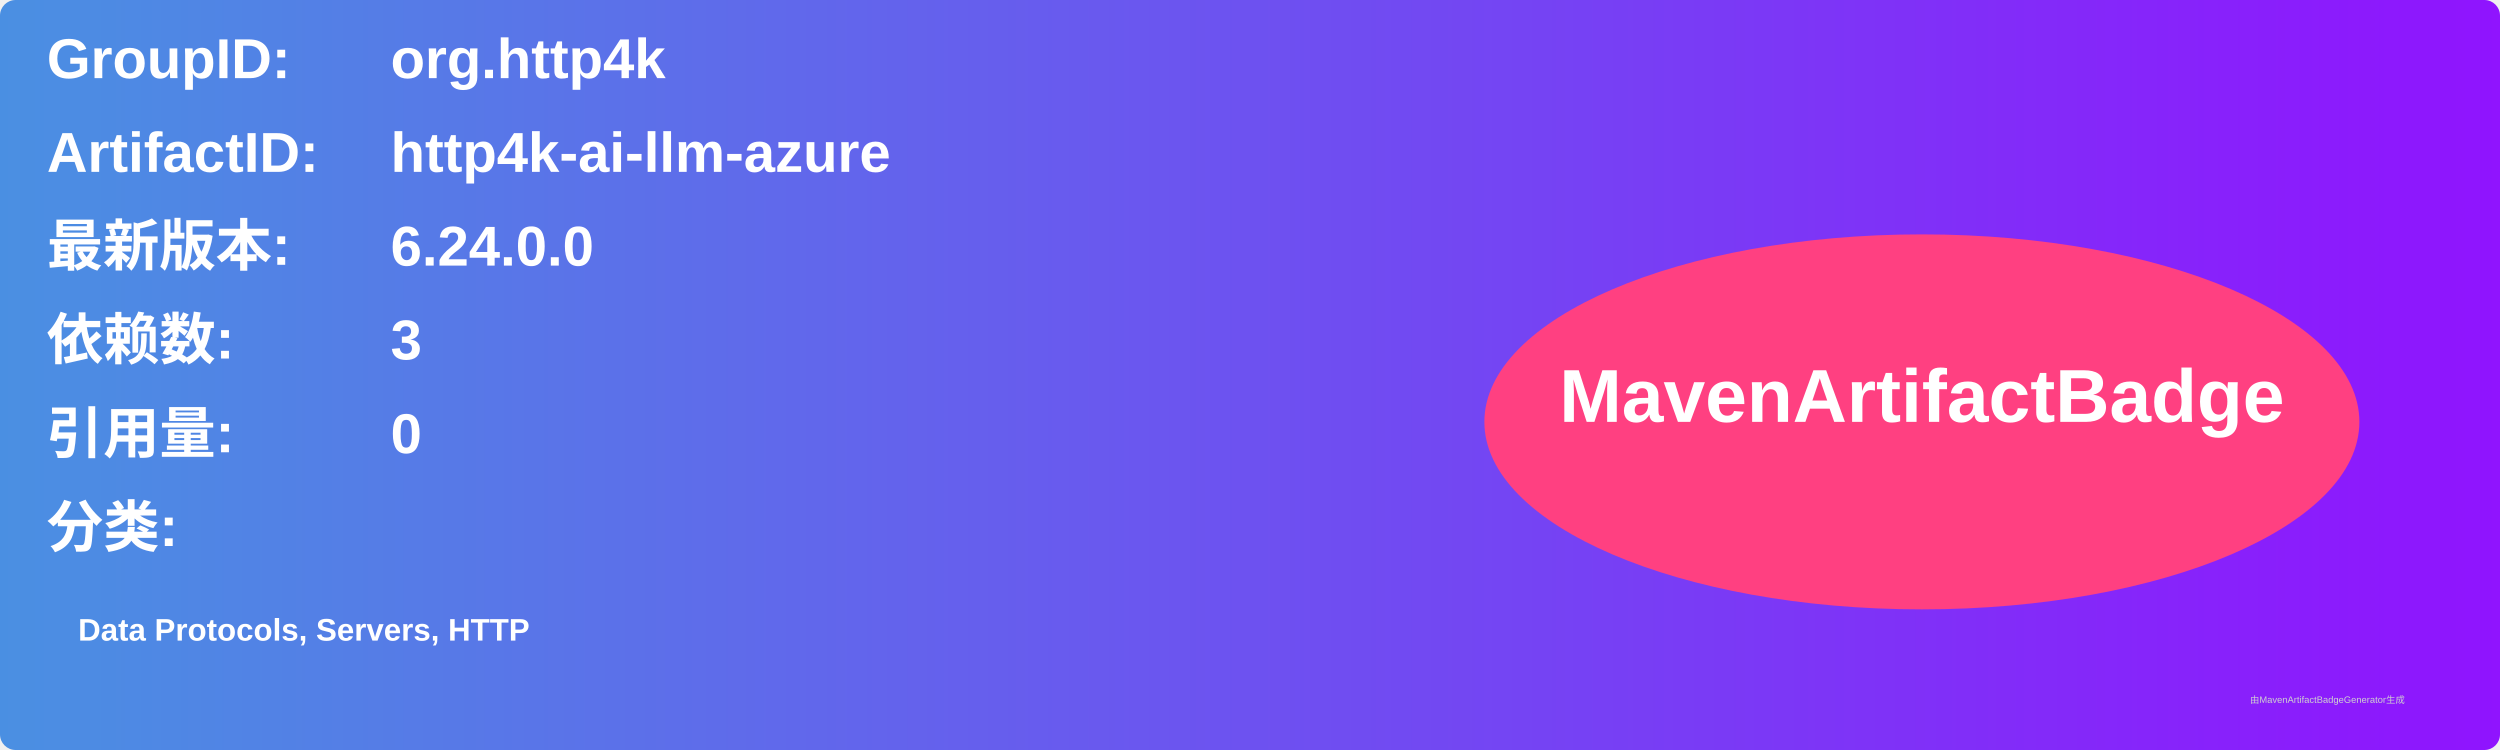
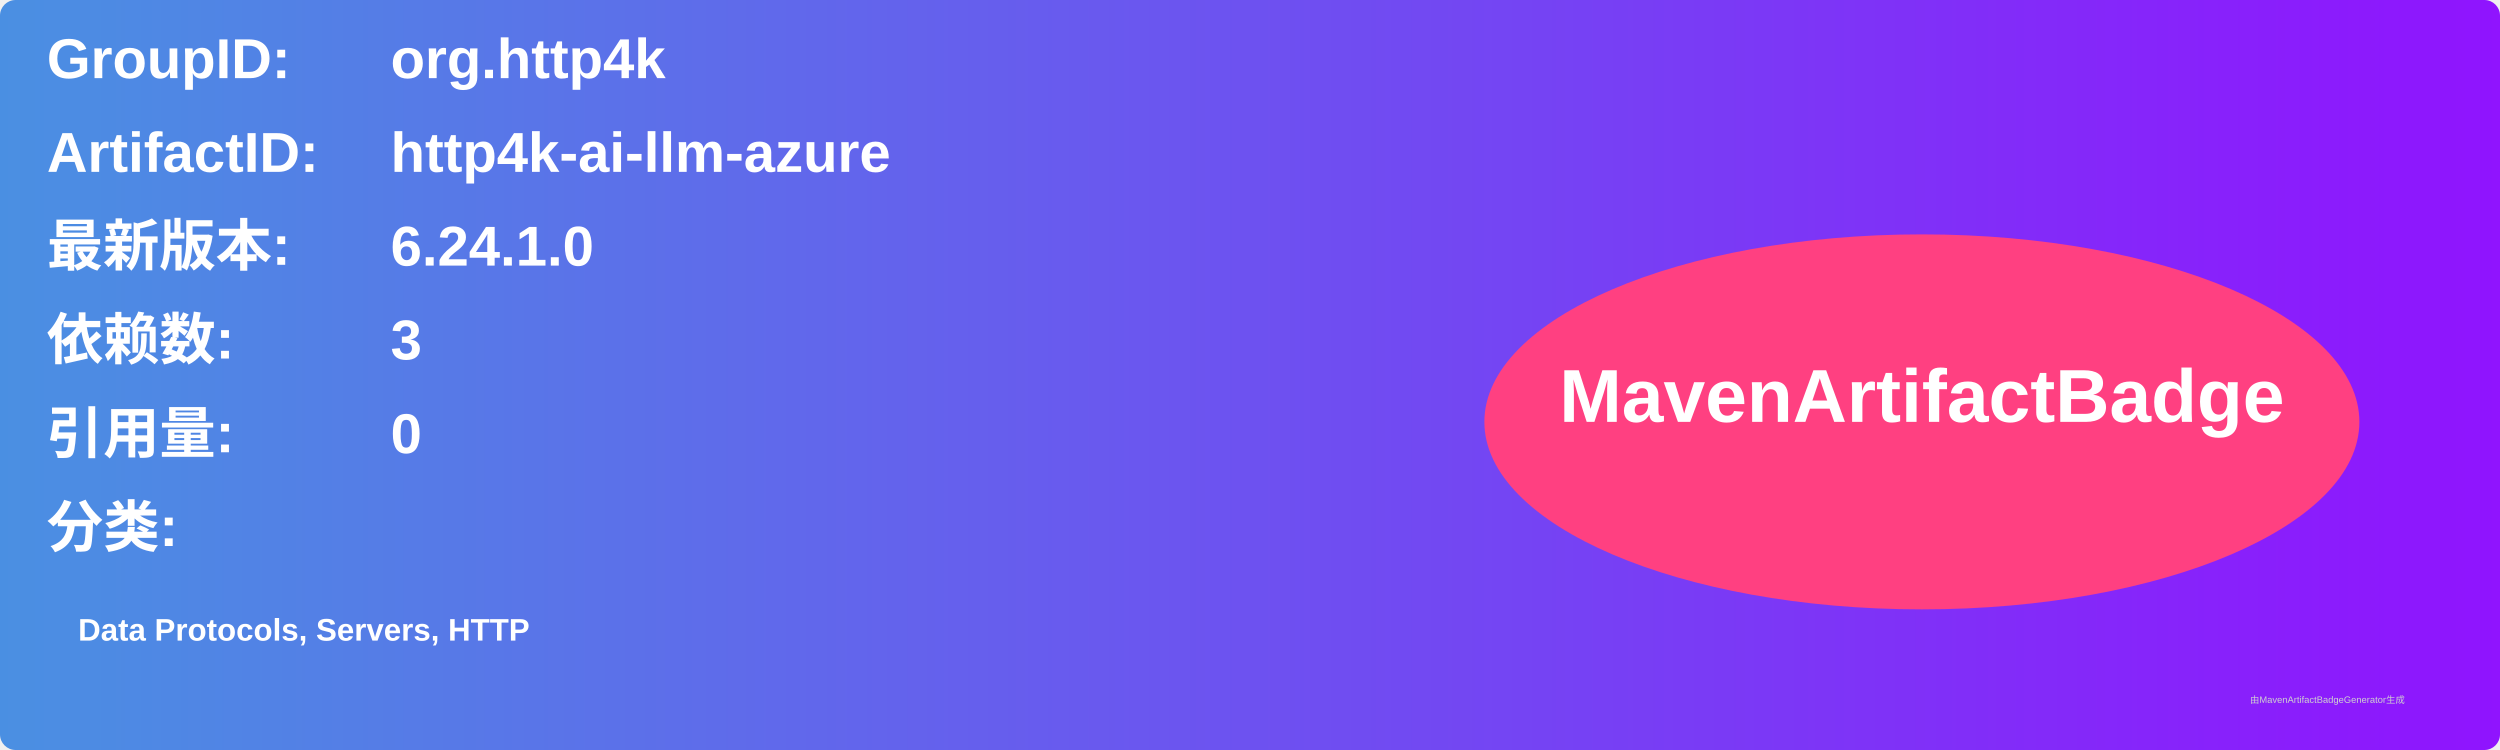
<svg xmlns="http://www.w3.org/2000/svg" width="800" height="240" viewBox="0 0 800 240">
  <linearGradient id="grad" x1="0%" y1="0%" x2="100%" y2="0%">
    <stop offset="0%" stop-color="#4a90e2" />
    <stop offset="100%" stop-color="#9013fe" />
  </linearGradient>
  <rect width="100%" height="100%" rx="5" ry="5" fill="url(#grad)" />
  <g transform="translate(15, 15)">
    <text x="0" y="10" font-family="Arial" font-size="18" fill="white" font-weight="bold" width="260">GroupID:</text>
    <text x="110" y="10" font-family="Arial" font-size="18" fill="white" font-weight="bold" width="460">org.http4k</text>
    <text x="0" y="40" font-family="Arial" font-size="18" fill="white" font-weight="bold" width="260">ArtifactID:</text>
    <text x="110" y="40" font-family="Arial" font-size="18" fill="white" font-weight="bold" width="460">http4k-ai-llm-azure</text>
    <text x="0" y="70" font-family="Arial" font-size="18" fill="white" font-weight="bold">最新版本:</text>
    <text x="110" y="70" font-family="Arial" font-size="18" fill="white" font-weight="bold">
-       <tspan font-weight="bold">6.24.0.0</tspan>
+       <tspan font-weight="bold">6.24.1.0</tspan>
    </text>
    <text x="0" y="100" font-family="Arial" font-size="18" fill="white" font-weight="bold">依赖数: </text>
    <text x="110" y="100" font-family="Arial" font-size="18" fill="white">
      <tspan font-weight="bold">3</tspan>
    </text>
    <text x="0" y="130" font-family="Arial" font-size="18" fill="white" font-weight="bold">引用量: </text>
    <text x="110" y="130" font-family="Arial" font-size="18" fill="white">
      <tspan font-weight="bold">0</tspan>
    </text>
    <text x="0" y="160" font-family="Arial" font-size="18" fill="white" font-weight="bold">分类:</text>
    <text x="10" y="190" font-family="Arial" font-size="10" fill="white">
      <tspan font-weight="bold">Data Protocols, Servers, HTTP</tspan>
    </text>
    <ellipse cx="600" cy="120" rx="140" ry="60" fill="#ff4081" />
    <text x="600" y="120" text-anchor="middle" font-family="Arial" font-size="24" fill="white" font-weight="bold">MavenArtifactBadge</text>
  </g>
  <text x="720" y="225" font-family="Arial" font-size="3" fill="#d0d0d0">由MavenArtifactBadgeGenerator生成</text>
</svg>
